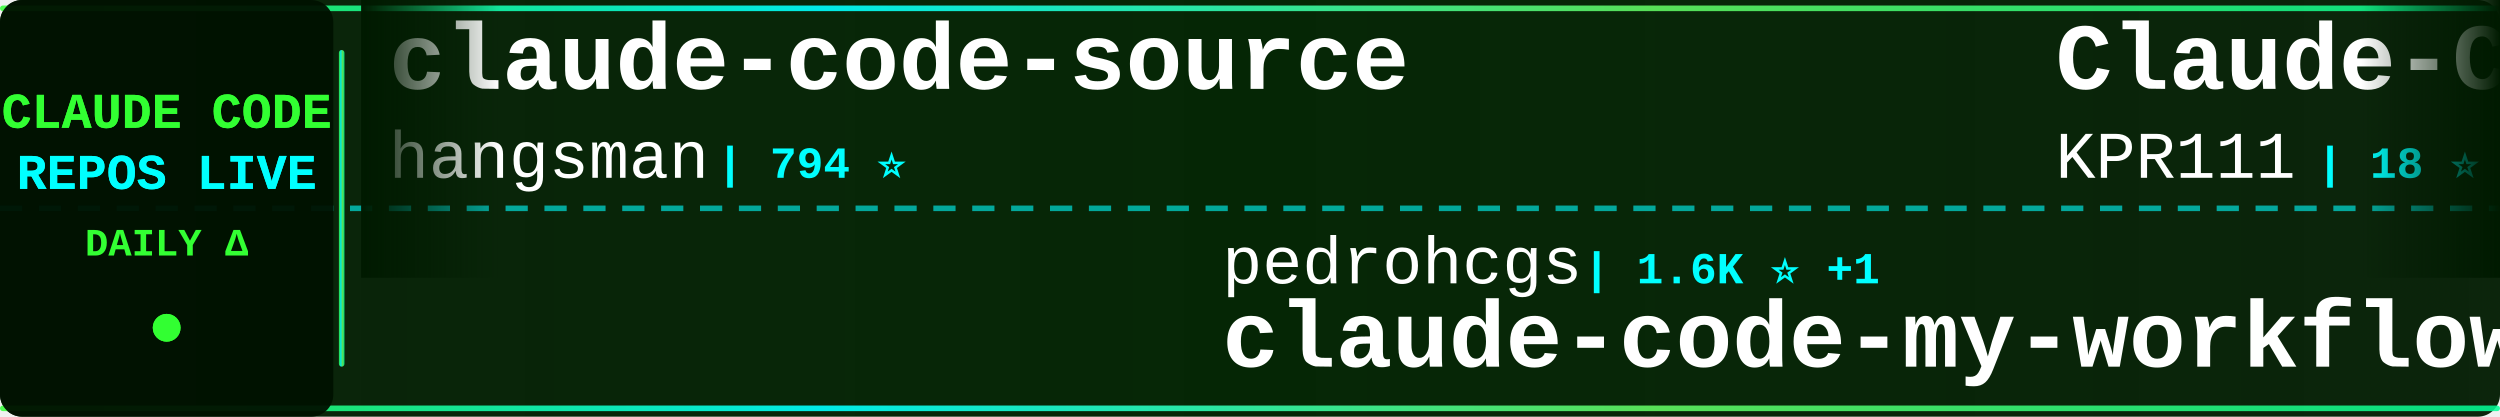
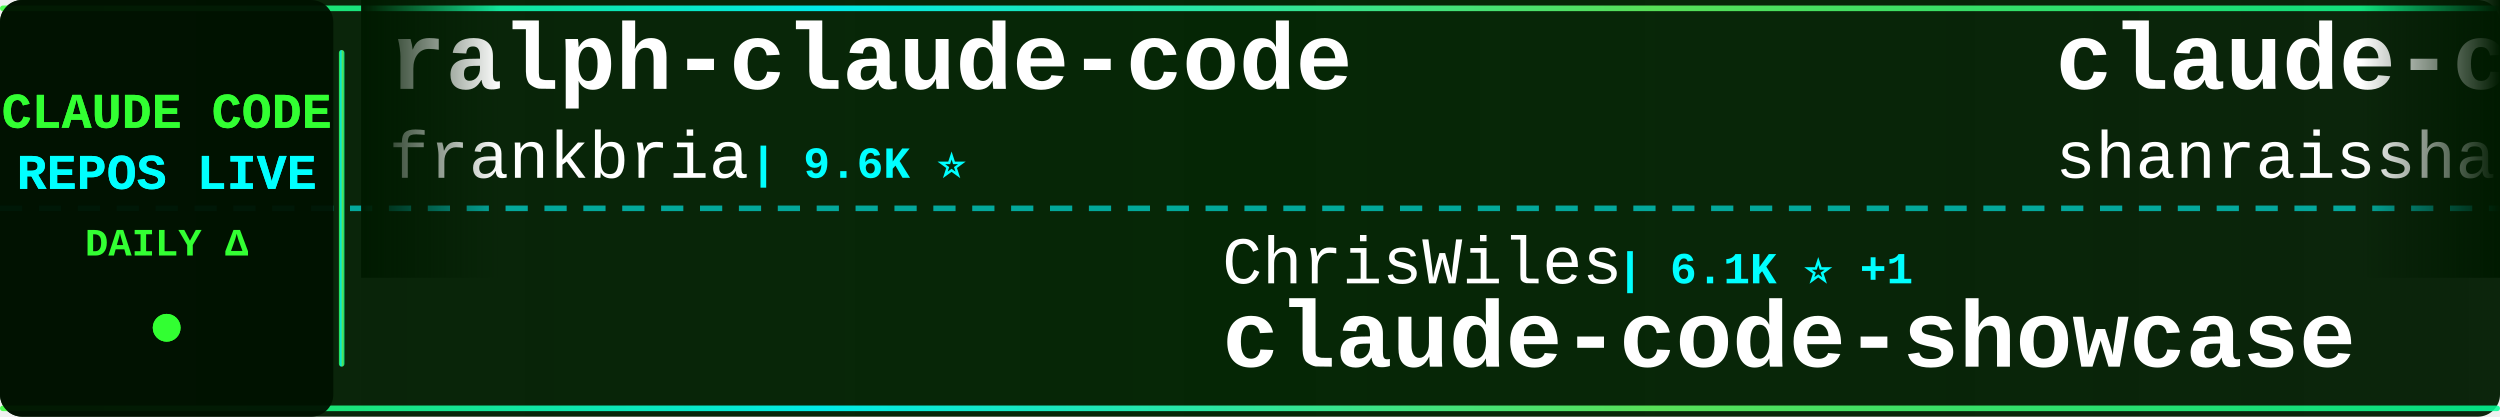
<svg xmlns="http://www.w3.org/2000/svg" width="900" height="150">
  <defs>
    <linearGradient id="tickerBg" x1="0%" y1="0%" x2="100%" y2="0%">
      <stop offset="0%" style="stop-color:#001a00;stop-opacity:0.95" />
      <stop offset="50%" style="stop-color:#002200;stop-opacity:0.98" />
      <stop offset="100%" style="stop-color:#001a00;stop-opacity:0.95" />
    </linearGradient>
    <linearGradient id="borderGrad" x1="0%" y1="0%" x2="100%" y2="0%">
      <stop offset="0%" style="stop-color:#33ff33;stop-opacity:0.85">
        <animate attributeName="stop-opacity" values="0.85;1;0.85" dur="2s" repeatCount="indefinite" />
      </stop>
      <stop offset="33%" style="stop-color:#00ffff;stop-opacity:0.9">
        <animate attributeName="stop-opacity" values="0.9;1;0.9" dur="2.2s" repeatCount="indefinite" />
      </stop>
      <stop offset="66%" style="stop-color:#66ff66;stop-opacity:0.85">
        <animate attributeName="stop-opacity" values="0.85;1;0.85" dur="1.8s" repeatCount="indefinite" />
      </stop>
      <stop offset="100%" style="stop-color:#00ff99;stop-opacity:0.85">
        <animate attributeName="stop-opacity" values="0.85;1;0.85" dur="2s" repeatCount="indefinite" />
      </stop>
    </linearGradient>
    <filter id="textGlow">
      <feGaussianBlur stdDeviation="0.1" result="coloredBlur" />
      <feMerge>
        <feMergeNode in="coloredBlur" />
        <feMergeNode in="SourceGraphic" />
      </feMerge>
    </filter>
    <filter id="metricGlow">
      <feGaussianBlur stdDeviation="0.2" result="coloredBlur" />
      <feMerge>
        <feMergeNode in="coloredBlur" />
        <feMergeNode in="SourceGraphic" />
      </feMerge>
    </filter>
    <linearGradient id="leftFade" x1="0%" y1="0%" x2="100%" y2="0%">
      <stop offset="0%" style="stop-color:#001a00;stop-opacity:1" />
      <stop offset="100%" style="stop-color:#001a00;stop-opacity:0" />
    </linearGradient>
    <linearGradient id="rightFade" x1="0%" y1="0%" x2="100%" y2="0%">
      <stop offset="0%" style="stop-color:#001a00;stop-opacity:0" />
      <stop offset="100%" style="stop-color:#001a00;stop-opacity:1" />
    </linearGradient>
  </defs>
  <rect width="900" height="150" fill="url(#tickerBg)" rx="8" />
  <rect x="0" y="2" width="900" height="2" fill="url(#borderGrad)" rx="1" />
  <rect x="0" y="146" width="900" height="2" fill="url(#borderGrad)" rx="1" />
  <line x1="0" y1="75" x2="900" y2="75" stroke="#00ffff" stroke-width="2" stroke-dasharray="8 6" opacity="0.6" />
  <rect x="0" y="0" width="120" height="150" fill="#001100" opacity="0.95" rx="8" />
  <text x="60" y="46" font-family="'Courier New', monospace" font-size="18" font-weight="bold" fill="#33ff33" text-anchor="middle" filter="url(#textGlow)">
    CLAUDE CODE
  </text>
  <text x="60" y="68" font-family="'Courier New', monospace" font-size="18" font-weight="bold" fill="#00ffff" text-anchor="middle" filter="url(#textGlow)">
    REPOS LIVE
  </text>
  <text x="60" y="92" font-family="'Courier New', monospace" font-size="14" font-weight="bold" fill="#33ff33" text-anchor="middle">
    DAILY Δ
  </text>
  <circle cx="60" cy="118" r="5" fill="#33ff33" filter="url(#metricGlow)">
    <animate attributeName="r" values="4;6;4" dur="1.5s" repeatCount="indefinite" />
    <animate attributeName="opacity" values="0.6;1;0.6" dur="1.5s" repeatCount="indefinite" />
  </circle>
  <rect x="122" y="18" width="2" height="114" fill="url(#borderGrad)" rx="1" />
  <clipPath id="tickerClip">
    <rect x="130" y="0" width="770" height="150" />
  </clipPath>
  <g clip-path="url(#tickerClip)">
    <g id="tickerItems">
      <animateTransform attributeName="transform" attributeType="XML" type="translate" from="0 0" to="-3000 0" dur="54s" repeatCount="indefinite" />
      <g transform="translate(0, 0)">
-         <text x="140" y="32" font-family="'Courier New', monospace" font-size="34" font-weight="bold" fill="#ffffff">claude-code-source</text>
-         <text x="140" y="64" font-family="'Courier New', monospace" font-size="24" font-weight="normal" fill="#ffffff" opacity="1.0">hangsman</text>
-         <text x="258" y="64" font-family="'Courier New', monospace" font-size="16" font-weight="bold" fill="#00ffff"> | 794 ⭐</text>
+         <text x="140" y="32" font-family="'Courier New', monospace" font-size="34" font-weight="bold" fill="#ffffff">ralph-claude-code</text>
+         <text x="140" y="64" font-family="'Courier New', monospace" font-size="24" font-weight="normal" fill="#ffffff" opacity="1.0">frankbria</text>
+         <text x="270" y="64" font-family="'Courier New', monospace" font-size="16" font-weight="bold" fill="#00ffff"> | 9.6K ⭐</text>
      </g>
      <g transform="translate(300, 0)">
-         <text x="140" y="102" font-family="'Courier New', monospace" font-size="24" font-weight="normal" fill="#ffffff" opacity="1.0">pedrohcgs</text>
-         <text x="270" y="102" font-family="'Courier New', monospace" font-size="16" font-weight="bold" fill="#00ffff"> | 1.6K ⭐ +1</text>
-         <text x="140" y="132" font-family="'Courier New', monospace" font-size="34" font-weight="bold" fill="#ffffff">claude-code-my-workflow</text>
+         <text x="140" y="102" font-family="'Courier New', monospace" font-size="24" font-weight="normal" fill="#ffffff" opacity="1.0">ChrisWiles</text>
+         <text x="282" y="102" font-family="'Courier New', monospace" font-size="16" font-weight="bold" fill="#00ffff"> | 6.1K ⭐ +1</text>
+         <text x="140" y="132" font-family="'Courier New', monospace" font-size="34" font-weight="bold" fill="#ffffff">claude-code-showcase</text>
      </g>
      <g transform="translate(600, 0)">
-         <text x="140" y="32" font-family="'Courier New', monospace" font-size="34" font-weight="bold" fill="#ffffff">Claude-Code</text>
-         <text x="140" y="64" font-family="'Courier New', monospace" font-size="24" font-weight="normal" fill="#ffffff" opacity="1.0">KPR111</text>
-         <text x="234" y="64" font-family="'Courier New', monospace" font-size="16" font-weight="bold" fill="#00ffff"> | 18 ⭐</text>
+         <text x="140" y="32" font-family="'Courier New', monospace" font-size="34" font-weight="bold" fill="#ffffff">claude-code-best-practic...</text>
+         <text x="140" y="64" font-family="'Courier New', monospace" font-size="24" font-weight="normal" fill="#ffffff" opacity="1.0">shanraisshan</text>
+         <text x="306" y="64" font-family="'Courier New', monospace" font-size="16" font-weight="bold" fill="#00ffff"> | 65.8K ⭐ +6</text>
      </g>
      <g transform="translate(900, 0)">
-         <text x="140" y="102" font-family="'Courier New', monospace" font-size="24" font-weight="normal" fill="#ffffff" opacity="1.0">Yeachan-Heo</text>
-         <text x="294" y="102" font-family="'Courier New', monospace" font-size="16" font-weight="bold" fill="#00ffff"> | 39.1K ⭐ +1</text>
-         <text x="140" y="132" font-family="'Courier New', monospace" font-size="34" font-weight="bold" fill="#ffffff">oh-my-claudecode</text>
+         <text x="140" y="102" font-family="'Courier New', monospace" font-size="24" font-weight="normal" fill="#ffffff" opacity="1.0">fazxes</text>
+         <text x="234" y="102" font-family="'Courier New', monospace" font-size="16" font-weight="bold" fill="#00ffff"> | 237 ⭐</text>
+         <text x="140" y="132" font-family="'Courier New', monospace" font-size="34" font-weight="bold" fill="#ffffff">Claude-code</text>
      </g>
      <g transform="translate(1200, 0)">
-         <text x="140" y="32" font-family="'Courier New', monospace" font-size="34" font-weight="bold" fill="#ffffff">claude-code-engineering</text>
-         <text x="140" y="64" font-family="'Courier New', monospace" font-size="24" font-weight="normal" fill="#ffffff" opacity="1.0">huangjia2019</text>
-         <text x="306" y="64" font-family="'Courier New', monospace" font-size="16" font-weight="bold" fill="#00ffff"> | 1.1K ⭐</text>
+         <text x="140" y="32" font-family="'Courier New', monospace" font-size="34" font-weight="bold" fill="#ffffff">awesome-claude-code-tool...</text>
+         <text x="140" y="64" font-family="'Courier New', monospace" font-size="24" font-weight="normal" fill="#ffffff" opacity="1.0">rohitg00</text>
+         <text x="258" y="64" font-family="'Courier New', monospace" font-size="16" font-weight="bold" fill="#00ffff"> | 2.6K ⭐ +1</text>
      </g>
      <g transform="translate(1500, 0)">
-         <text x="140" y="102" font-family="'Courier New', monospace" font-size="24" font-weight="normal" fill="#ffffff" opacity="1.0">Tinkeringg-Lab</text>
-         <text x="330" y="102" font-family="'Courier New', monospace" font-size="16" font-weight="bold" fill="#00ffff"> | 212 ⭐</text>
-         <text x="140" y="132" font-family="'Courier New', monospace" font-size="34" font-weight="bold" fill="#ffffff">claude-code</text>
+         <text x="140" y="102" font-family="'Courier New', monospace" font-size="24" font-weight="normal" fill="#ffffff" opacity="1.0">https-deeplearning-ai</text>
+         <text x="414" y="102" font-family="'Courier New', monospace" font-size="16" font-weight="bold" fill="#00ffff"> | 547 ⭐</text>
+         <text x="140" y="132" font-family="'Courier New', monospace" font-size="34" font-weight="bold" fill="#ffffff">sc-claude-code-files</text>
      </g>
      <g transform="translate(1800, 0)">
-         <text x="140" y="32" font-family="'Courier New', monospace" font-size="34" font-weight="bold" fill="#ffffff">claude-code-book</text>
-         <text x="140" y="64" font-family="'Courier New', monospace" font-size="24" font-weight="normal" fill="#ffffff" opacity="1.0">lintsinghua</text>
-         <text x="294" y="64" font-family="'Courier New', monospace" font-size="16" font-weight="bold" fill="#00ffff"> | 4.2K ⭐ +1</text>
-       </g>
-       <g transform="translate(2100, 0)">
-         <text x="140" y="102" font-family="'Courier New', monospace" font-size="24" font-weight="normal" fill="#ffffff" opacity="1.0">zebbern</text>
-         <text x="246" y="102" font-family="'Courier New', monospace" font-size="16" font-weight="bold" fill="#00ffff"> | 4.6K ⭐</text>
-         <text x="140" y="132" font-family="'Courier New', monospace" font-size="34" font-weight="bold" fill="#ffffff">claude-code-guide</text>
-       </g>
-       <g transform="translate(2400, 0)">
        <text x="140" y="32" font-family="'Courier New', monospace" font-size="34" font-weight="bold" fill="#ffffff">claude-code-reverse</text>
        <text x="140" y="64" font-family="'Courier New', monospace" font-size="24" font-weight="normal" fill="#ffffff" opacity="1.0">Yuyz0112</text>
        <text x="258" y="64" font-family="'Courier New', monospace" font-size="16" font-weight="bold" fill="#00ffff"> | 2.4K ⭐</text>
      </g>
+       <g transform="translate(2100, 0)">
+         <text x="140" y="102" font-family="'Courier New', monospace" font-size="24" font-weight="normal" fill="#ffffff" opacity="1.0">feiskyer</text>
+         <text x="258" y="102" font-family="'Courier New', monospace" font-size="16" font-weight="bold" fill="#00ffff"> | 1.6K ⭐</text>
+         <text x="140" y="132" font-family="'Courier New', monospace" font-size="34" font-weight="bold" fill="#ffffff">claude-code-settings</text>
+       </g>
+       <g transform="translate(2400, 0)">
+         <text x="140" y="32" font-family="'Courier New', monospace" font-size="34" font-weight="bold" fill="#ffffff">claude-code-ultimate-gui...</text>
+         <text x="140" y="64" font-family="'Courier New', monospace" font-size="24" font-weight="normal" fill="#ffffff" opacity="1.0">FlorianBruniaux</text>
+         <text x="342" y="64" font-family="'Courier New', monospace" font-size="16" font-weight="bold" fill="#00ffff"> | 5.9K ⭐ +3</text>
+       </g>
      <g transform="translate(2700, 0)">
-         <text x="140" y="102" font-family="'Courier New', monospace" font-size="24" font-weight="normal" fill="#ffffff" opacity="1.0">diet103</text>
-         <text x="246" y="102" font-family="'Courier New', monospace" font-size="16" font-weight="bold" fill="#00ffff"> | 10.0K ⭐</text>
-         <text x="140" y="132" font-family="'Courier New', monospace" font-size="34" font-weight="bold" fill="#ffffff">claude-code-infrastructu...</text>
+         <text x="140" y="102" font-family="'Courier New', monospace" font-size="24" font-weight="normal" fill="#ffffff" opacity="1.0">sugyan</text>
+         <text x="234" y="102" font-family="'Courier New', monospace" font-size="16" font-weight="bold" fill="#00ffff"> | 1.1K ⭐</text>
+         <text x="140" y="132" font-family="'Courier New', monospace" font-size="34" font-weight="bold" fill="#ffffff">claude-code-webui</text>
      </g>
      <g transform="translate(3000, 0)">
-         <text x="140" y="32" font-family="'Courier New', monospace" font-size="34" font-weight="bold" fill="#ffffff">claude-code-source</text>
-         <text x="140" y="64" font-family="'Courier New', monospace" font-size="24" font-weight="normal" fill="#ffffff" opacity="1.0">hangsman</text>
-         <text x="258" y="64" font-family="'Courier New', monospace" font-size="16" font-weight="bold" fill="#00ffff"> | 794 ⭐</text>
+         <text x="140" y="32" font-family="'Courier New', monospace" font-size="34" font-weight="bold" fill="#ffffff">ralph-claude-code</text>
+         <text x="140" y="64" font-family="'Courier New', monospace" font-size="24" font-weight="normal" fill="#ffffff" opacity="1.0">frankbria</text>
+         <text x="270" y="64" font-family="'Courier New', monospace" font-size="16" font-weight="bold" fill="#00ffff"> | 9.6K ⭐</text>
      </g>
      <g transform="translate(3300, 0)">
-         <text x="140" y="102" font-family="'Courier New', monospace" font-size="24" font-weight="normal" fill="#ffffff" opacity="1.0">pedrohcgs</text>
-         <text x="270" y="102" font-family="'Courier New', monospace" font-size="16" font-weight="bold" fill="#00ffff"> | 1.6K ⭐ +1</text>
-         <text x="140" y="132" font-family="'Courier New', monospace" font-size="34" font-weight="bold" fill="#ffffff">claude-code-my-workflow</text>
+         <text x="140" y="102" font-family="'Courier New', monospace" font-size="24" font-weight="normal" fill="#ffffff" opacity="1.0">ChrisWiles</text>
+         <text x="282" y="102" font-family="'Courier New', monospace" font-size="16" font-weight="bold" fill="#00ffff"> | 6.1K ⭐ +1</text>
+         <text x="140" y="132" font-family="'Courier New', monospace" font-size="34" font-weight="bold" fill="#ffffff">claude-code-showcase</text>
      </g>
      <g transform="translate(3600, 0)">
-         <text x="140" y="32" font-family="'Courier New', monospace" font-size="34" font-weight="bold" fill="#ffffff">Claude-Code</text>
-         <text x="140" y="64" font-family="'Courier New', monospace" font-size="24" font-weight="normal" fill="#ffffff" opacity="1.0">KPR111</text>
-         <text x="234" y="64" font-family="'Courier New', monospace" font-size="16" font-weight="bold" fill="#00ffff"> | 18 ⭐</text>
+         <text x="140" y="32" font-family="'Courier New', monospace" font-size="34" font-weight="bold" fill="#ffffff">claude-code-best-practic...</text>
+         <text x="140" y="64" font-family="'Courier New', monospace" font-size="24" font-weight="normal" fill="#ffffff" opacity="1.0">shanraisshan</text>
+         <text x="306" y="64" font-family="'Courier New', monospace" font-size="16" font-weight="bold" fill="#00ffff"> | 65.8K ⭐ +6</text>
      </g>
      <g transform="translate(3900, 0)">
-         <text x="140" y="102" font-family="'Courier New', monospace" font-size="24" font-weight="normal" fill="#ffffff" opacity="1.0">Yeachan-Heo</text>
-         <text x="294" y="102" font-family="'Courier New', monospace" font-size="16" font-weight="bold" fill="#00ffff"> | 39.1K ⭐ +1</text>
-         <text x="140" y="132" font-family="'Courier New', monospace" font-size="34" font-weight="bold" fill="#ffffff">oh-my-claudecode</text>
+         <text x="140" y="102" font-family="'Courier New', monospace" font-size="24" font-weight="normal" fill="#ffffff" opacity="1.0">fazxes</text>
+         <text x="234" y="102" font-family="'Courier New', monospace" font-size="16" font-weight="bold" fill="#00ffff"> | 237 ⭐</text>
+         <text x="140" y="132" font-family="'Courier New', monospace" font-size="34" font-weight="bold" fill="#ffffff">Claude-code</text>
      </g>
    </g>
  </g>
  <rect x="130" y="0" width="50" height="100" fill="url(#leftFade)" />
  <rect x="850" y="0" width="50" height="100" fill="url(#rightFade)" />
</svg>
